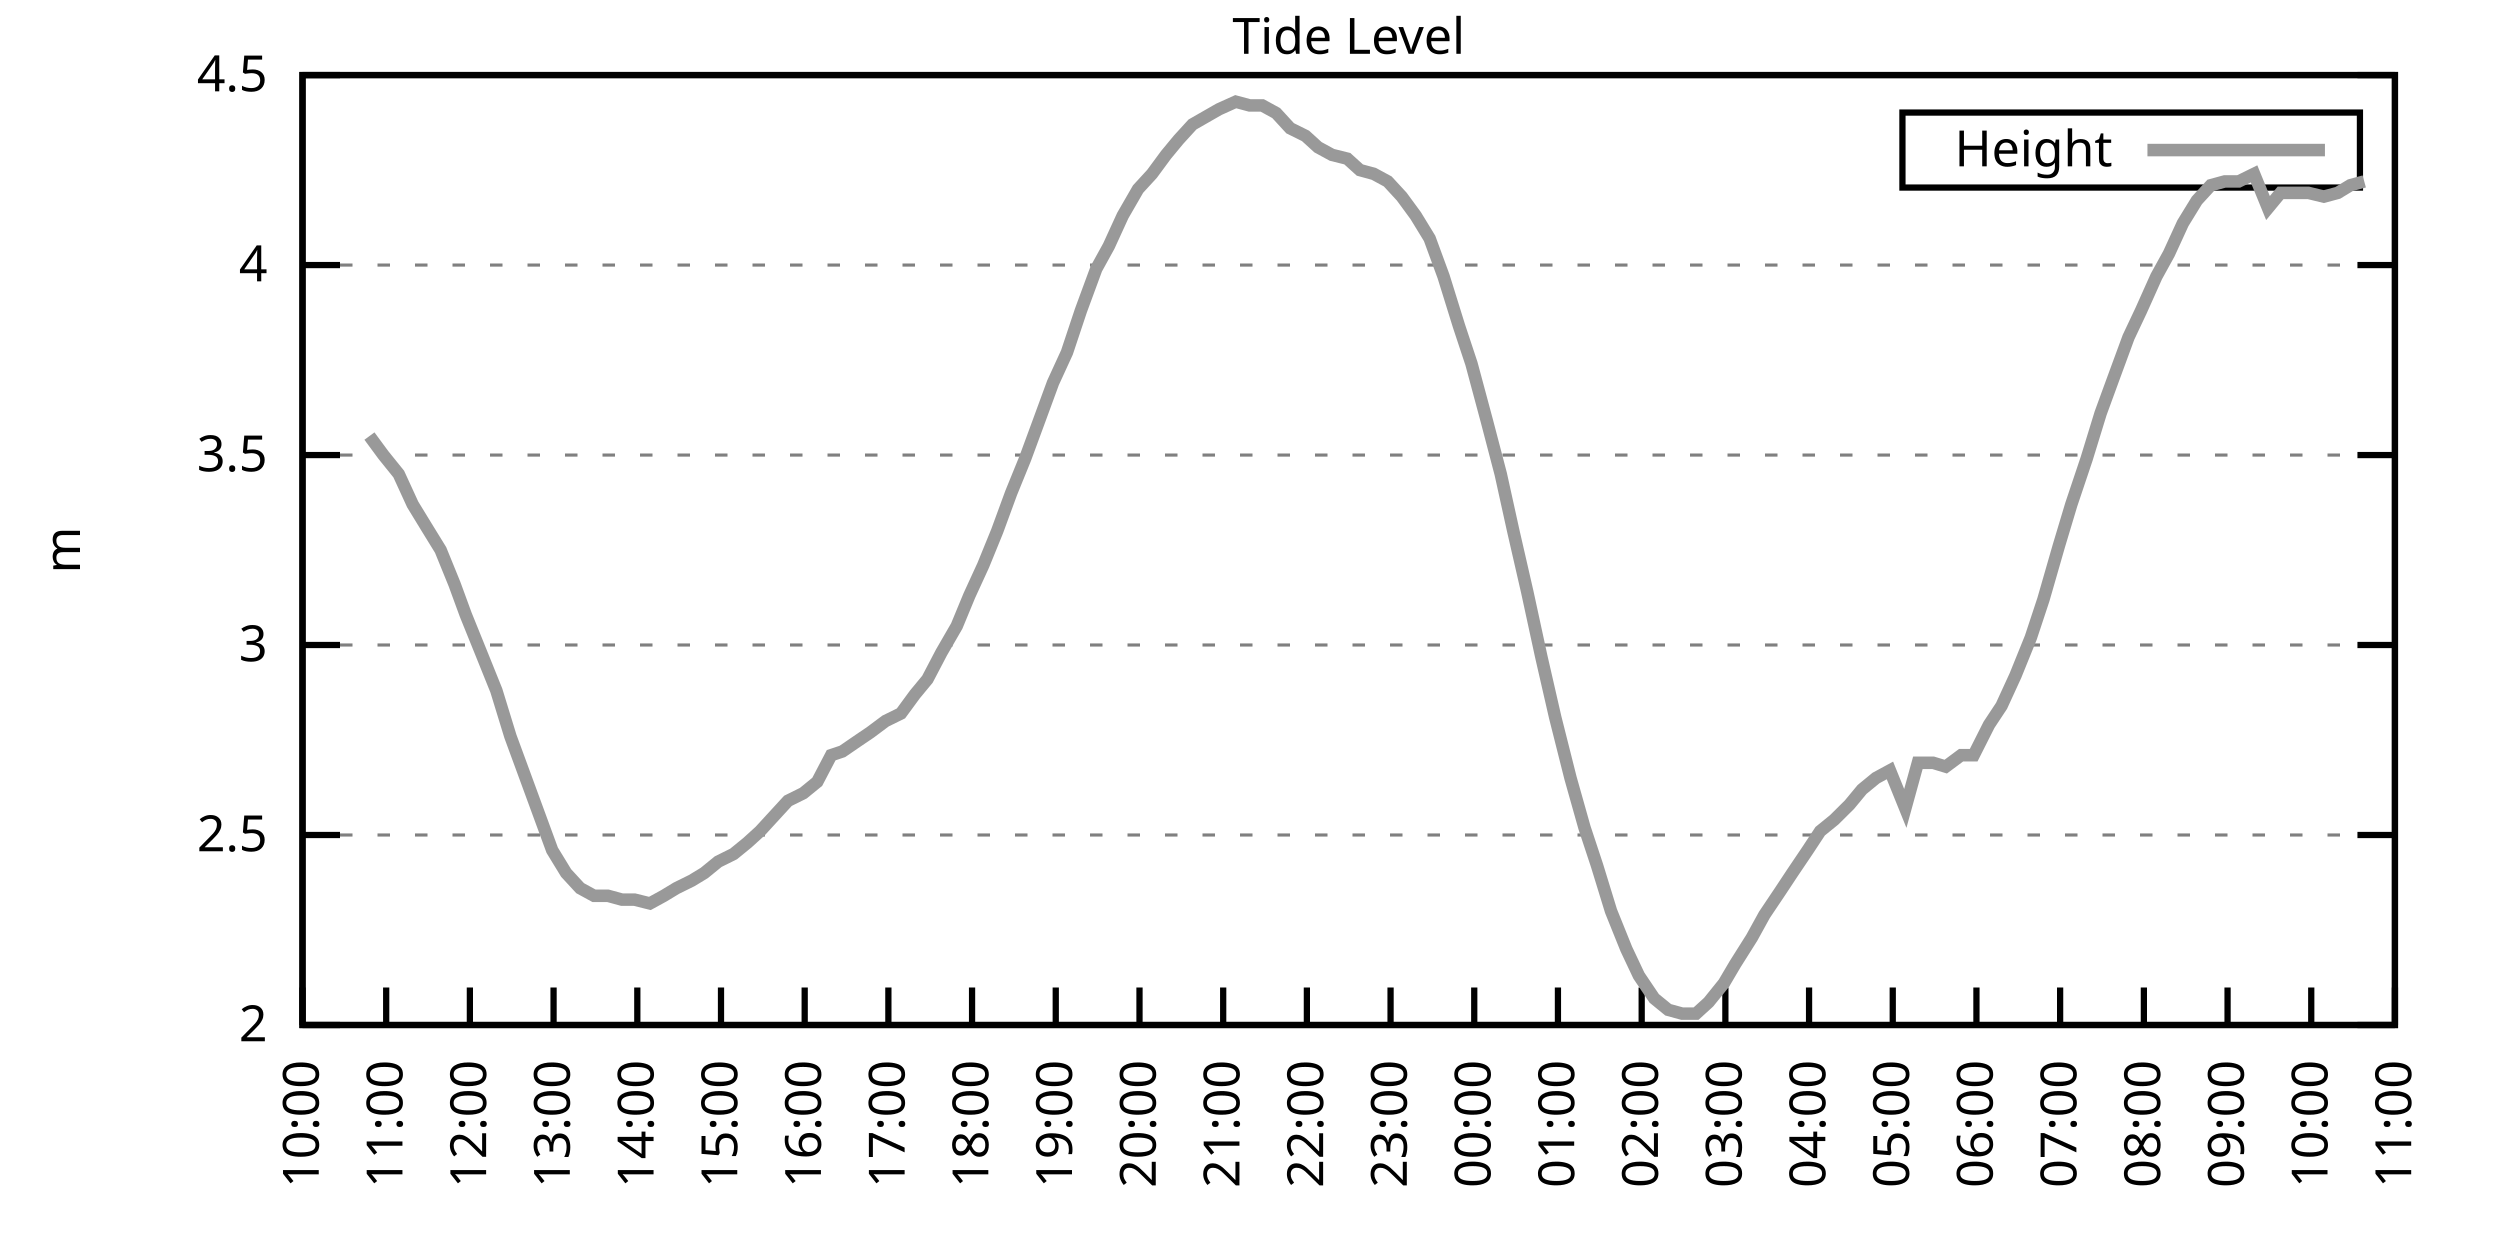
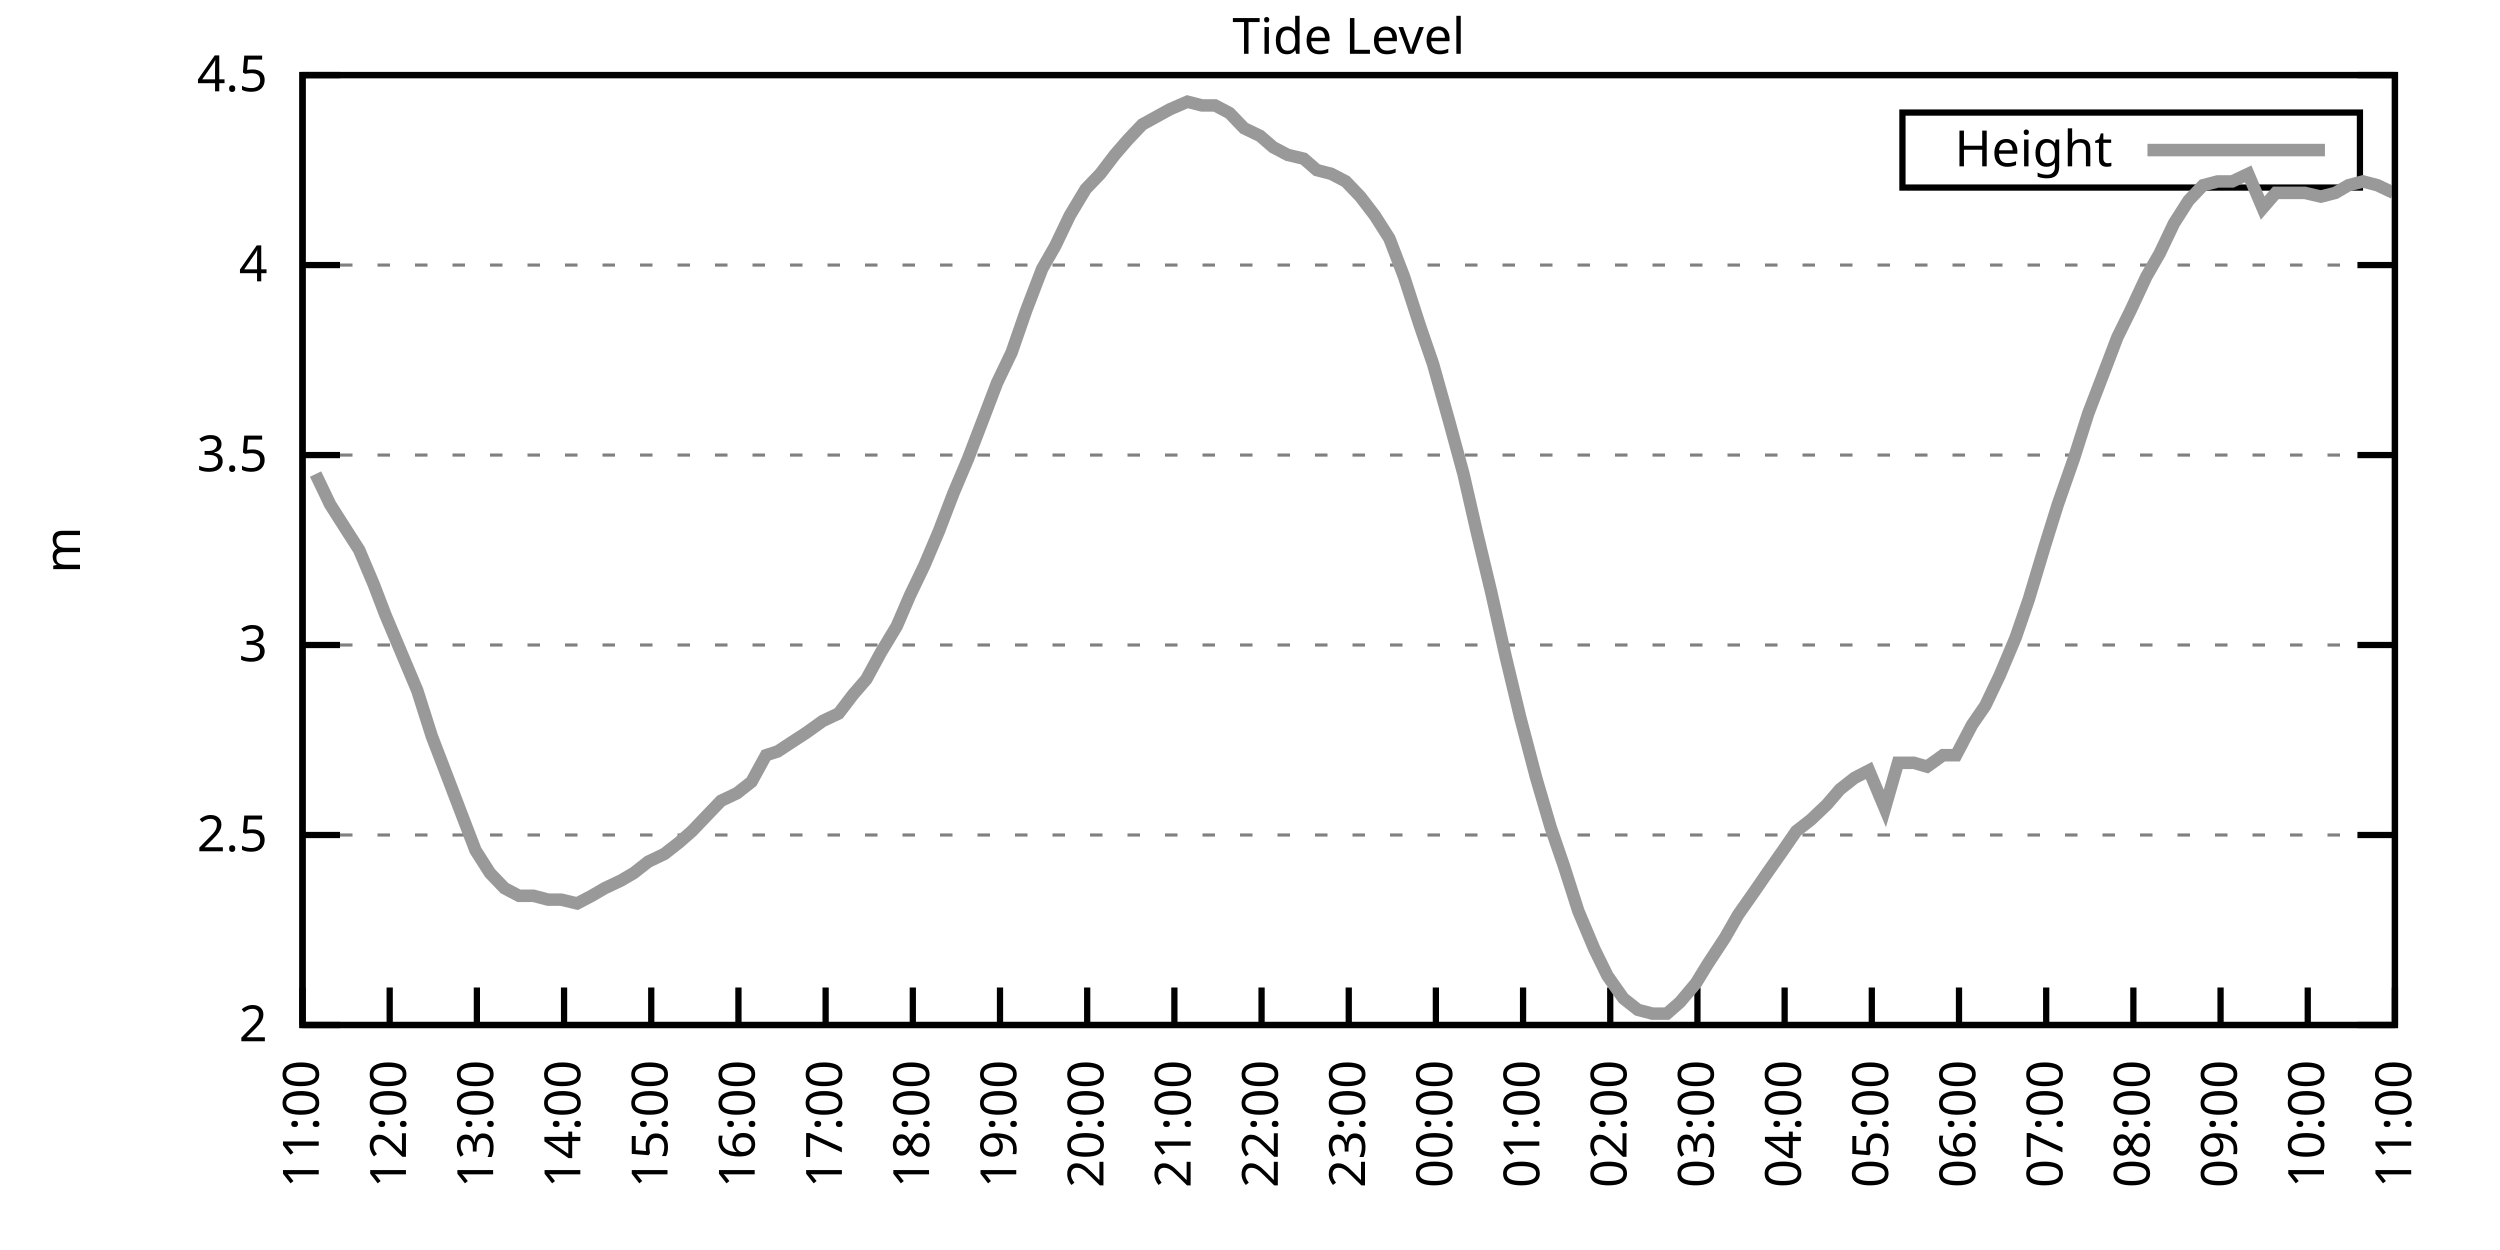
<svg xmlns="http://www.w3.org/2000/svg" xmlns:xlink="http://www.w3.org/1999/xlink" width="400" height="200" viewBox="0 0 400 200">
  <g id="gnuplot_canvas">
    <rect x="0" y="0" width="400" height="200" fill="none" />
    <defs>
      <circle id="gpDot" r="0.5" stroke-width="0.5" stroke="currentColor" />
      <path id="gpPt0" stroke-width="0.333" stroke="currentColor" d="M-1,0 h2 M0,-1 v2" />
      <path id="gpPt1" stroke-width="0.333" stroke="currentColor" d="M-1,-1 L1,1 M1,-1 L-1,1" />
      <path id="gpPt2" stroke-width="0.333" stroke="currentColor" d="M-1,0 L1,0 M0,-1 L0,1 M-1,-1 L1,1 M-1,1 L1,-1" />
      <rect id="gpPt3" stroke-width="0.333" stroke="currentColor" x="-1" y="-1" width="2" height="2" />
      <rect id="gpPt4" stroke-width="0.333" stroke="currentColor" fill="currentColor" x="-1" y="-1" width="2" height="2" />
      <circle id="gpPt5" stroke-width="0.333" stroke="currentColor" cx="0" cy="0" r="1" />
      <use xlink:href="#gpPt5" id="gpPt6" fill="currentColor" stroke="none" />
      <path id="gpPt7" stroke-width="0.333" stroke="currentColor" d="M0,-1.33 L-1.33,0.67 L1.33,0.67 z" />
      <use xlink:href="#gpPt7" id="gpPt8" fill="currentColor" stroke="none" />
      <use xlink:href="#gpPt7" id="gpPt9" stroke="currentColor" transform="rotate(180)" />
      <use xlink:href="#gpPt9" id="gpPt10" fill="currentColor" stroke="none" />
      <use xlink:href="#gpPt3" id="gpPt11" stroke="currentColor" transform="rotate(45)" />
      <use xlink:href="#gpPt11" id="gpPt12" fill="currentColor" stroke="none" />
      <path id="gpPt13" stroke-width="0.333" stroke="currentColor" d="M0,1.330 L1.265,0.411 L0.782,-1.067 L-0.782,-1.076 L-1.265,0.411 z" />
      <use xlink:href="#gpPt13" id="gpPt14" fill="currentColor" stroke="none" />
      <filter id="textbox" filterUnits="objectBoundingBox" x="0" y="0" height="1" width="1">
        <feFlood flood-color="white" flood-opacity="1" result="bgnd" />
        <feComposite in="SourceGraphic" in2="bgnd" operator="atop" />
      </filter>
      <filter id="greybox" filterUnits="objectBoundingBox" x="0" y="0" height="1" width="1">
        <feFlood flood-color="lightgrey" flood-opacity="1" result="grey" />
        <feComposite in="SourceGraphic" in2="grey" operator="atop" />
      </filter>
    </defs>
    <g fill="none" color="white" stroke="currentColor" stroke-width="1.00" stroke-linecap="butt" stroke-linejoin="miter">
</g>
    <g fill="none" color="black" stroke="currentColor" stroke-width="1.00" stroke-linecap="butt" stroke-linejoin="miter">
      <g stroke="none" shape-rendering="crispEdges">
        <polygon fill="rgb(255, 255, 255)" points="48.40,164.00 383.18,164.00 383.18,12.02 48.40,12.02 " />
      </g>
    </g>
    <g fill="none" color="black" stroke="currentColor" stroke-width="1.00" stroke-linecap="butt" stroke-linejoin="miter">
</g>
    <g fill="none" color="black" stroke="black" stroke-width="0.50" stroke-linecap="butt" stroke-linejoin="miter">
</g>
    <g fill="none" color="gray" stroke="currentColor" stroke-width="0.50" stroke-linecap="butt" stroke-linejoin="miter">
      <path stroke="gray" stroke-dasharray="2,4" class="gridline" d="M48.40,164.00 L383.19,164.00  " />
    </g>
    <g fill="none" color="gray" stroke="gray" stroke-width="1.00" stroke-linecap="butt" stroke-linejoin="miter">
</g>
    <g fill="none" color="black" stroke="currentColor" stroke-width="1.00" stroke-linecap="butt" stroke-linejoin="miter">
      <path stroke="black" d="M48.40,164.00 L54.40,164.00 M383.19,164.00 L377.19,164.00  " />
      <g transform="translate(42.80,166.60)" stroke="none" fill="black" font-family="Sans" font-size="8.00" text-anchor="end">
        <text>
          <tspan font-family="Sans"> 2</tspan>
        </text>
      </g>
    </g>
    <g fill="none" color="black" stroke="currentColor" stroke-width="1.00" stroke-linecap="butt" stroke-linejoin="miter">
</g>
    <g fill="none" color="black" stroke="black" stroke-width="0.50" stroke-linecap="butt" stroke-linejoin="miter">
</g>
    <g fill="none" color="gray" stroke="currentColor" stroke-width="0.50" stroke-linecap="butt" stroke-linejoin="miter">
      <path stroke="gray" stroke-dasharray="2,4" class="gridline" d="M48.40,133.60 L383.19,133.60  " />
    </g>
    <g fill="none" color="gray" stroke="gray" stroke-width="1.00" stroke-linecap="butt" stroke-linejoin="miter">
</g>
    <g fill="none" color="black" stroke="currentColor" stroke-width="1.00" stroke-linecap="butt" stroke-linejoin="miter">
      <path stroke="black" d="M48.40,133.60 L54.40,133.60 M383.19,133.60 L377.19,133.60  " />
      <g transform="translate(42.80,136.20)" stroke="none" fill="black" font-family="Sans" font-size="8.00" text-anchor="end">
        <text>
          <tspan font-family="Sans"> 2.5</tspan>
        </text>
      </g>
    </g>
    <g fill="none" color="black" stroke="currentColor" stroke-width="1.00" stroke-linecap="butt" stroke-linejoin="miter">
</g>
    <g fill="none" color="black" stroke="black" stroke-width="0.50" stroke-linecap="butt" stroke-linejoin="miter">
</g>
    <g fill="none" color="gray" stroke="currentColor" stroke-width="0.50" stroke-linecap="butt" stroke-linejoin="miter">
      <path stroke="gray" stroke-dasharray="2,4" class="gridline" d="M48.40,103.20 L383.19,103.20  " />
    </g>
    <g fill="none" color="gray" stroke="gray" stroke-width="1.00" stroke-linecap="butt" stroke-linejoin="miter">
</g>
    <g fill="none" color="black" stroke="currentColor" stroke-width="1.00" stroke-linecap="butt" stroke-linejoin="miter">
      <path stroke="black" d="M48.40,103.20 L54.40,103.20 M383.19,103.20 L377.19,103.20  " />
      <g transform="translate(42.80,105.80)" stroke="none" fill="black" font-family="Sans" font-size="8.00" text-anchor="end">
        <text>
          <tspan font-family="Sans"> 3</tspan>
        </text>
      </g>
    </g>
    <g fill="none" color="black" stroke="currentColor" stroke-width="1.00" stroke-linecap="butt" stroke-linejoin="miter">
</g>
    <g fill="none" color="black" stroke="black" stroke-width="0.50" stroke-linecap="butt" stroke-linejoin="miter">
</g>
    <g fill="none" color="gray" stroke="currentColor" stroke-width="0.50" stroke-linecap="butt" stroke-linejoin="miter">
      <path stroke="gray" stroke-dasharray="2,4" class="gridline" d="M48.40,72.81 L383.19,72.81  " />
    </g>
    <g fill="none" color="gray" stroke="gray" stroke-width="1.00" stroke-linecap="butt" stroke-linejoin="miter">
</g>
    <g fill="none" color="black" stroke="currentColor" stroke-width="1.00" stroke-linecap="butt" stroke-linejoin="miter">
      <path stroke="black" d="M48.40,72.81 L54.40,72.81 M383.19,72.81 L377.19,72.81  " />
      <g transform="translate(42.80,75.41)" stroke="none" fill="black" font-family="Sans" font-size="8.00" text-anchor="end">
        <text>
          <tspan font-family="Sans"> 3.5</tspan>
        </text>
      </g>
    </g>
    <g fill="none" color="black" stroke="currentColor" stroke-width="1.00" stroke-linecap="butt" stroke-linejoin="miter">
</g>
    <g fill="none" color="black" stroke="black" stroke-width="0.50" stroke-linecap="butt" stroke-linejoin="miter">
</g>
    <g fill="none" color="gray" stroke="currentColor" stroke-width="0.50" stroke-linecap="butt" stroke-linejoin="miter">
      <path stroke="gray" stroke-dasharray="2,4" class="gridline" d="M48.40,42.41 L383.19,42.41  " />
    </g>
    <g fill="none" color="gray" stroke="gray" stroke-width="1.00" stroke-linecap="butt" stroke-linejoin="miter">
</g>
    <g fill="none" color="black" stroke="currentColor" stroke-width="1.00" stroke-linecap="butt" stroke-linejoin="miter">
      <path stroke="black" d="M48.40,42.41 L54.40,42.41 M383.19,42.41 L377.19,42.41  " />
      <g transform="translate(42.80,45.01)" stroke="none" fill="black" font-family="Sans" font-size="8.00" text-anchor="end">
        <text>
          <tspan font-family="Sans"> 4</tspan>
        </text>
      </g>
    </g>
    <g fill="none" color="black" stroke="currentColor" stroke-width="1.00" stroke-linecap="butt" stroke-linejoin="miter">
</g>
    <g fill="none" color="black" stroke="black" stroke-width="0.50" stroke-linecap="butt" stroke-linejoin="miter">
</g>
    <g fill="none" color="gray" stroke="currentColor" stroke-width="0.50" stroke-linecap="butt" stroke-linejoin="miter">
      <path stroke="gray" stroke-dasharray="2,4" class="gridline" d="M48.40,12.01 L383.19,12.01  " />
    </g>
    <g fill="none" color="gray" stroke="gray" stroke-width="1.00" stroke-linecap="butt" stroke-linejoin="miter">
</g>
    <g fill="none" color="black" stroke="currentColor" stroke-width="1.00" stroke-linecap="butt" stroke-linejoin="miter">
      <path stroke="black" d="M48.40,12.01 L54.40,12.01 M383.19,12.01 L377.19,12.01  " />
      <g transform="translate(42.80,14.61)" stroke="none" fill="black" font-family="Sans" font-size="8.00" text-anchor="end">
        <text>
          <tspan font-family="Sans"> 4.5</tspan>
        </text>
      </g>
    </g>
    <g fill="none" color="black" stroke="currentColor" stroke-width="1.00" stroke-linecap="butt" stroke-linejoin="miter">
      <path stroke="black" d="M48.40,164.00 L48.40,158.00  " />
      <g transform="translate(51.00,169.60) rotate(270.00)" stroke="none" fill="black" font-family="Sans" font-size="8.00" text-anchor="end">
        <text>
-           <tspan font-family="Sans">10:00</tspan>
-         </text>
-       </g>
-     </g>
-     <g fill="none" color="black" stroke="currentColor" stroke-width="1.00" stroke-linecap="butt" stroke-linejoin="miter">
-       <path stroke="black" d="M61.79,164.00 L61.79,158.00  " />
-       <g transform="translate(64.39,169.60) rotate(270.00)" stroke="none" fill="black" font-family="Sans" font-size="8.00" text-anchor="end">
-         <text>
          <tspan font-family="Sans">11:00</tspan>
        </text>
      </g>
    </g>
    <g fill="none" color="black" stroke="currentColor" stroke-width="1.00" stroke-linecap="butt" stroke-linejoin="miter">
-       <path stroke="black" d="M75.18,164.00 L75.18,158.00  " />
-       <g transform="translate(77.78,169.60) rotate(270.00)" stroke="none" fill="black" font-family="Sans" font-size="8.00" text-anchor="end">
+       <path stroke="black" d="M62.35,164.00 L62.35,158.00  " />
+       <g transform="translate(64.95,169.60) rotate(270.00)" stroke="none" fill="black" font-family="Sans" font-size="8.00" text-anchor="end">
        <text>
          <tspan font-family="Sans">12:00</tspan>
        </text>
      </g>
    </g>
    <g fill="none" color="black" stroke="currentColor" stroke-width="1.00" stroke-linecap="butt" stroke-linejoin="miter">
-       <path stroke="black" d="M88.57,164.00 L88.57,158.00  " />
-       <g transform="translate(91.17,169.60) rotate(270.00)" stroke="none" fill="black" font-family="Sans" font-size="8.00" text-anchor="end">
+       <path stroke="black" d="M76.30,164.00 L76.30,158.00  " />
+       <g transform="translate(78.90,169.60) rotate(270.00)" stroke="none" fill="black" font-family="Sans" font-size="8.00" text-anchor="end">
        <text>
          <tspan font-family="Sans">13:00</tspan>
        </text>
      </g>
    </g>
    <g fill="none" color="black" stroke="currentColor" stroke-width="1.00" stroke-linecap="butt" stroke-linejoin="miter">
-       <path stroke="black" d="M101.97,164.00 L101.97,158.00  " />
-       <g transform="translate(104.57,169.60) rotate(270.00)" stroke="none" fill="black" font-family="Sans" font-size="8.00" text-anchor="end">
+       <path stroke="black" d="M90.25,164.00 L90.25,158.00  " />
+       <g transform="translate(92.85,169.60) rotate(270.00)" stroke="none" fill="black" font-family="Sans" font-size="8.00" text-anchor="end">
        <text>
          <tspan font-family="Sans">14:00</tspan>
        </text>
      </g>
    </g>
    <g fill="none" color="black" stroke="currentColor" stroke-width="1.00" stroke-linecap="butt" stroke-linejoin="miter">
-       <path stroke="black" d="M115.36,164.00 L115.36,158.00  " />
-       <g transform="translate(117.96,169.60) rotate(270.00)" stroke="none" fill="black" font-family="Sans" font-size="8.00" text-anchor="end">
+       <path stroke="black" d="M104.20,164.00 L104.20,158.00  " />
+       <g transform="translate(106.80,169.60) rotate(270.00)" stroke="none" fill="black" font-family="Sans" font-size="8.00" text-anchor="end">
        <text>
          <tspan font-family="Sans">15:00</tspan>
        </text>
      </g>
    </g>
    <g fill="none" color="black" stroke="currentColor" stroke-width="1.00" stroke-linecap="butt" stroke-linejoin="miter">
-       <path stroke="black" d="M128.75,164.00 L128.75,158.00  " />
-       <g transform="translate(131.35,169.60) rotate(270.00)" stroke="none" fill="black" font-family="Sans" font-size="8.00" text-anchor="end">
+       <path stroke="black" d="M118.15,164.00 L118.15,158.00  " />
+       <g transform="translate(120.75,169.60) rotate(270.00)" stroke="none" fill="black" font-family="Sans" font-size="8.00" text-anchor="end">
        <text>
          <tspan font-family="Sans">16:00</tspan>
        </text>
      </g>
    </g>
    <g fill="none" color="black" stroke="currentColor" stroke-width="1.00" stroke-linecap="butt" stroke-linejoin="miter">
-       <path stroke="black" d="M142.14,164.00 L142.14,158.00  " />
-       <g transform="translate(144.74,169.60) rotate(270.00)" stroke="none" fill="black" font-family="Sans" font-size="8.00" text-anchor="end">
+       <path stroke="black" d="M132.10,164.00 L132.10,158.00  " />
+       <g transform="translate(134.70,169.60) rotate(270.00)" stroke="none" fill="black" font-family="Sans" font-size="8.00" text-anchor="end">
        <text>
          <tspan font-family="Sans">17:00</tspan>
        </text>
      </g>
    </g>
    <g fill="none" color="black" stroke="currentColor" stroke-width="1.00" stroke-linecap="butt" stroke-linejoin="miter">
-       <path stroke="black" d="M155.53,164.00 L155.53,158.00  " />
-       <g transform="translate(158.13,169.60) rotate(270.00)" stroke="none" fill="black" font-family="Sans" font-size="8.00" text-anchor="end">
+       <path stroke="black" d="M146.05,164.00 L146.05,158.00  " />
+       <g transform="translate(148.65,169.60) rotate(270.00)" stroke="none" fill="black" font-family="Sans" font-size="8.00" text-anchor="end">
        <text>
          <tspan font-family="Sans">18:00</tspan>
        </text>
      </g>
    </g>
    <g fill="none" color="black" stroke="currentColor" stroke-width="1.00" stroke-linecap="butt" stroke-linejoin="miter">
-       <path stroke="black" d="M168.92,164.00 L168.92,158.00  " />
-       <g transform="translate(171.52,169.60) rotate(270.00)" stroke="none" fill="black" font-family="Sans" font-size="8.00" text-anchor="end">
+       <path stroke="black" d="M160.00,164.00 L160.00,158.00  " />
+       <g transform="translate(162.60,169.60) rotate(270.00)" stroke="none" fill="black" font-family="Sans" font-size="8.00" text-anchor="end">
        <text>
          <tspan font-family="Sans">19:00</tspan>
        </text>
      </g>
    </g>
    <g fill="none" color="black" stroke="currentColor" stroke-width="1.00" stroke-linecap="butt" stroke-linejoin="miter">
-       <path stroke="black" d="M182.32,164.00 L182.32,158.00  " />
-       <g transform="translate(184.92,169.60) rotate(270.00)" stroke="none" fill="black" font-family="Sans" font-size="8.00" text-anchor="end">
+       <path stroke="black" d="M173.95,164.00 L173.95,158.00  " />
+       <g transform="translate(176.55,169.60) rotate(270.00)" stroke="none" fill="black" font-family="Sans" font-size="8.00" text-anchor="end">
        <text>
          <tspan font-family="Sans">20:00</tspan>
        </text>
      </g>
    </g>
    <g fill="none" color="black" stroke="currentColor" stroke-width="1.00" stroke-linecap="butt" stroke-linejoin="miter">
-       <path stroke="black" d="M195.71,164.00 L195.71,158.00  " />
-       <g transform="translate(198.31,169.60) rotate(270.00)" stroke="none" fill="black" font-family="Sans" font-size="8.00" text-anchor="end">
+       <path stroke="black" d="M187.90,164.00 L187.90,158.00  " />
+       <g transform="translate(190.50,169.60) rotate(270.00)" stroke="none" fill="black" font-family="Sans" font-size="8.00" text-anchor="end">
        <text>
          <tspan font-family="Sans">21:00</tspan>
        </text>
      </g>
    </g>
    <g fill="none" color="black" stroke="currentColor" stroke-width="1.00" stroke-linecap="butt" stroke-linejoin="miter">
-       <path stroke="black" d="M209.10,164.00 L209.10,158.00  " />
-       <g transform="translate(211.70,169.60) rotate(270.00)" stroke="none" fill="black" font-family="Sans" font-size="8.00" text-anchor="end">
+       <path stroke="black" d="M201.85,164.00 L201.85,158.00  " />
+       <g transform="translate(204.45,169.60) rotate(270.00)" stroke="none" fill="black" font-family="Sans" font-size="8.00" text-anchor="end">
        <text>
          <tspan font-family="Sans">22:00</tspan>
        </text>
      </g>
    </g>
    <g fill="none" color="black" stroke="currentColor" stroke-width="1.00" stroke-linecap="butt" stroke-linejoin="miter">
-       <path stroke="black" d="M222.49,164.00 L222.49,158.00  " />
-       <g transform="translate(225.09,169.60) rotate(270.00)" stroke="none" fill="black" font-family="Sans" font-size="8.00" text-anchor="end">
+       <path stroke="black" d="M215.80,164.00 L215.80,158.00  " />
+       <g transform="translate(218.40,169.60) rotate(270.00)" stroke="none" fill="black" font-family="Sans" font-size="8.00" text-anchor="end">
        <text>
          <tspan font-family="Sans">23:00</tspan>
        </text>
      </g>
    </g>
    <g fill="none" color="black" stroke="currentColor" stroke-width="1.00" stroke-linecap="butt" stroke-linejoin="miter">
-       <path stroke="black" d="M235.88,164.00 L235.88,158.00  " />
-       <g transform="translate(238.48,169.60) rotate(270.00)" stroke="none" fill="black" font-family="Sans" font-size="8.00" text-anchor="end">
+       <path stroke="black" d="M229.74,164.00 L229.74,158.00  " />
+       <g transform="translate(232.34,169.60) rotate(270.00)" stroke="none" fill="black" font-family="Sans" font-size="8.00" text-anchor="end">
        <text>
          <tspan font-family="Sans">00:00</tspan>
        </text>
      </g>
    </g>
    <g fill="none" color="black" stroke="currentColor" stroke-width="1.00" stroke-linecap="butt" stroke-linejoin="miter">
-       <path stroke="black" d="M249.27,164.00 L249.27,158.00  " />
-       <g transform="translate(251.87,169.60) rotate(270.00)" stroke="none" fill="black" font-family="Sans" font-size="8.00" text-anchor="end">
+       <path stroke="black" d="M243.69,164.00 L243.69,158.00  " />
+       <g transform="translate(246.29,169.60) rotate(270.00)" stroke="none" fill="black" font-family="Sans" font-size="8.00" text-anchor="end">
        <text>
          <tspan font-family="Sans">01:00</tspan>
        </text>
      </g>
    </g>
    <g fill="none" color="black" stroke="currentColor" stroke-width="1.00" stroke-linecap="butt" stroke-linejoin="miter">
-       <path stroke="black" d="M262.67,164.00 L262.67,158.00  " />
-       <g transform="translate(265.27,169.60) rotate(270.00)" stroke="none" fill="black" font-family="Sans" font-size="8.00" text-anchor="end">
+       <path stroke="black" d="M257.64,164.00 L257.64,158.00  " />
+       <g transform="translate(260.24,169.60) rotate(270.00)" stroke="none" fill="black" font-family="Sans" font-size="8.00" text-anchor="end">
        <text>
          <tspan font-family="Sans">02:00</tspan>
        </text>
      </g>
    </g>
    <g fill="none" color="black" stroke="currentColor" stroke-width="1.00" stroke-linecap="butt" stroke-linejoin="miter">
-       <path stroke="black" d="M276.06,164.00 L276.06,158.00  " />
-       <g transform="translate(278.66,169.60) rotate(270.00)" stroke="none" fill="black" font-family="Sans" font-size="8.00" text-anchor="end">
+       <path stroke="black" d="M271.59,164.00 L271.59,158.00  " />
+       <g transform="translate(274.19,169.60) rotate(270.00)" stroke="none" fill="black" font-family="Sans" font-size="8.00" text-anchor="end">
        <text>
          <tspan font-family="Sans">03:00</tspan>
        </text>
      </g>
    </g>
    <g fill="none" color="black" stroke="currentColor" stroke-width="1.00" stroke-linecap="butt" stroke-linejoin="miter">
-       <path stroke="black" d="M289.45,164.00 L289.45,158.00  " />
-       <g transform="translate(292.05,169.60) rotate(270.00)" stroke="none" fill="black" font-family="Sans" font-size="8.00" text-anchor="end">
+       <path stroke="black" d="M285.54,164.00 L285.54,158.00  " />
+       <g transform="translate(288.14,169.60) rotate(270.00)" stroke="none" fill="black" font-family="Sans" font-size="8.00" text-anchor="end">
        <text>
          <tspan font-family="Sans">04:00</tspan>
        </text>
      </g>
    </g>
    <g fill="none" color="black" stroke="currentColor" stroke-width="1.00" stroke-linecap="butt" stroke-linejoin="miter">
-       <path stroke="black" d="M302.84,164.00 L302.84,158.00  " />
-       <g transform="translate(305.44,169.60) rotate(270.00)" stroke="none" fill="black" font-family="Sans" font-size="8.00" text-anchor="end">
+       <path stroke="black" d="M299.49,164.00 L299.49,158.00  " />
+       <g transform="translate(302.09,169.60) rotate(270.00)" stroke="none" fill="black" font-family="Sans" font-size="8.00" text-anchor="end">
        <text>
          <tspan font-family="Sans">05:00</tspan>
        </text>
      </g>
    </g>
    <g fill="none" color="black" stroke="currentColor" stroke-width="1.00" stroke-linecap="butt" stroke-linejoin="miter">
-       <path stroke="black" d="M316.23,164.00 L316.23,158.00  " />
-       <g transform="translate(318.83,169.60) rotate(270.00)" stroke="none" fill="black" font-family="Sans" font-size="8.00" text-anchor="end">
+       <path stroke="black" d="M313.44,164.00 L313.44,158.00  " />
+       <g transform="translate(316.04,169.60) rotate(270.00)" stroke="none" fill="black" font-family="Sans" font-size="8.00" text-anchor="end">
        <text>
          <tspan font-family="Sans">06:00</tspan>
        </text>
      </g>
    </g>
    <g fill="none" color="black" stroke="currentColor" stroke-width="1.00" stroke-linecap="butt" stroke-linejoin="miter">
-       <path stroke="black" d="M329.62,164.00 L329.62,158.00  " />
-       <g transform="translate(332.22,169.60) rotate(270.00)" stroke="none" fill="black" font-family="Sans" font-size="8.00" text-anchor="end">
+       <path stroke="black" d="M327.39,164.00 L327.39,158.00  " />
+       <g transform="translate(329.99,169.60) rotate(270.00)" stroke="none" fill="black" font-family="Sans" font-size="8.00" text-anchor="end">
        <text>
          <tspan font-family="Sans">07:00</tspan>
        </text>
      </g>
    </g>
    <g fill="none" color="black" stroke="currentColor" stroke-width="1.00" stroke-linecap="butt" stroke-linejoin="miter">
-       <path stroke="black" d="M343.02,164.00 L343.02,158.00  " />
-       <g transform="translate(345.62,169.60) rotate(270.00)" stroke="none" fill="black" font-family="Sans" font-size="8.00" text-anchor="end">
+       <path stroke="black" d="M341.34,164.00 L341.34,158.00  " />
+       <g transform="translate(343.94,169.60) rotate(270.00)" stroke="none" fill="black" font-family="Sans" font-size="8.00" text-anchor="end">
        <text>
          <tspan font-family="Sans">08:00</tspan>
        </text>
      </g>
    </g>
    <g fill="none" color="black" stroke="currentColor" stroke-width="1.00" stroke-linecap="butt" stroke-linejoin="miter">
-       <path stroke="black" d="M356.41,164.00 L356.41,158.00  " />
-       <g transform="translate(359.01,169.60) rotate(270.00)" stroke="none" fill="black" font-family="Sans" font-size="8.00" text-anchor="end">
+       <path stroke="black" d="M355.29,164.00 L355.29,158.00  " />
+       <g transform="translate(357.89,169.60) rotate(270.00)" stroke="none" fill="black" font-family="Sans" font-size="8.00" text-anchor="end">
        <text>
          <tspan font-family="Sans">09:00</tspan>
        </text>
      </g>
    </g>
    <g fill="none" color="black" stroke="currentColor" stroke-width="1.00" stroke-linecap="butt" stroke-linejoin="miter">
-       <path stroke="black" d="M369.80,164.00 L369.80,158.00  " />
-       <g transform="translate(372.40,169.60) rotate(270.00)" stroke="none" fill="black" font-family="Sans" font-size="8.00" text-anchor="end">
+       <path stroke="black" d="M369.24,164.00 L369.24,158.00  " />
+       <g transform="translate(371.84,169.60) rotate(270.00)" stroke="none" fill="black" font-family="Sans" font-size="8.00" text-anchor="end">
        <text>
          <tspan font-family="Sans">10:00</tspan>
        </text>
      </g>
    </g>
    <g fill="none" color="black" stroke="currentColor" stroke-width="1.00" stroke-linecap="butt" stroke-linejoin="miter">
      <path stroke="black" d="M383.19,164.00 L383.19,158.00  " />
      <g transform="translate(385.79,169.60) rotate(270.00)" stroke="none" fill="black" font-family="Sans" font-size="8.00" text-anchor="end">
        <text>
          <tspan font-family="Sans">11:00</tspan>
        </text>
      </g>
    </g>
    <g fill="none" color="black" stroke="currentColor" stroke-width="1.00" stroke-linecap="butt" stroke-linejoin="miter">
</g>
    <g fill="none" color="black" stroke="currentColor" stroke-width="1.00" stroke-linecap="butt" stroke-linejoin="miter">
      <path stroke="black" d="M48.40,12.01 L48.40,164.00 L383.19,164.00 L383.19,12.01 L48.40,12.01 Z  " />
    </g>
    <g fill="none" color="black" stroke="currentColor" stroke-width="1.00" stroke-linecap="butt" stroke-linejoin="miter">
</g>
    <g fill="none" color="black" stroke="currentColor" stroke-width="1.00" stroke-linecap="butt" stroke-linejoin="miter">
      <path stroke="black" d="M304.39,30.01 L304.39,18.01 L377.59,18.01 L377.59,30.01 L304.39,30.01 Z  " />
    </g>
    <g id="Tide_level_plot_1">
      <g fill="none" color="white" stroke="black" stroke-width="2.00" stroke-linecap="butt" stroke-linejoin="miter">
</g>
      <g fill="none" color="black" stroke="currentColor" stroke-width="2.00" stroke-linecap="butt" stroke-linejoin="miter">
        <g transform="translate(337.99,26.61)" stroke="none" fill="black" font-family="Sans" font-size="8.00" text-anchor="end">
          <text>
            <tspan font-family="Sans">Height</tspan>
          </text>
        </g>
      </g>
      <g fill="none" color="black" stroke="currentColor" stroke-width="2.00" stroke-linecap="butt" stroke-linejoin="miter">
-         <path stroke="rgb(153, 153, 153)" d="M343.59,24.01 L371.99,24.01 M59.11,69.77 L61.35,72.81 L63.80,75.85 L66.03,80.71 L68.26,84.36 L70.50,88.00   L72.73,93.48 L74.51,98.34 L76.97,104.42 L79.42,110.50 L81.66,117.80 L83.89,123.87 L86.12,129.95 L88.35,136.03   L90.58,139.68 L92.82,142.11 L95.05,143.33 L97.28,143.33 L99.51,143.94 L101.52,143.94 L103.98,144.55 L106.21,143.33   L108.22,142.11 L110.67,140.90 L112.68,139.68 L114.91,137.86 L117.37,136.64 L119.60,134.82 L121.61,132.99 L123.84,130.56   L126.07,128.13 L128.53,126.91 L130.76,125.09 L132.99,120.83 L134.78,120.23 L137.45,118.40 L139.24,117.19 L141.69,115.36   L144.15,114.15 L146.38,111.11 L148.39,108.68 L150.62,104.42 L153.08,100.16 L155.09,95.30 L157.32,90.44 L159.55,84.97   L161.78,78.89 L164.01,73.41 L166.25,67.33 L168.48,61.25 L170.71,56.39 L172.94,49.70 L175.40,43.02 L177.41,39.37   L179.64,34.50 L182.09,30.25 L184.32,27.82 L186.56,24.78 L188.57,22.35 L190.80,19.91 L195.04,17.48 L197.72,16.27   L199.95,16.87 L201.96,16.87 L204.19,18.09 L206.42,20.52 L208.88,21.74 L210.88,23.56 L213.12,24.78 L215.57,25.39   L217.58,27.21 L219.81,27.82 L222.04,29.03 L224.28,31.46 L226.51,34.50 L228.74,38.15 L230.97,44.23 L233.43,52.14   L235.44,58.21 L237.89,67.33 L240.12,75.85 L242.13,84.97 L244.36,94.69 L246.60,105.03 L248.83,114.76 L251.28,124.48   L253.51,132.39 L255.52,138.47 L257.76,145.76 L260.21,151.84 L262.22,156.10 L264.67,159.74 L266.91,161.57 L269.14,162.18   L271.37,162.18 L273.38,160.35 L275.83,157.31 L277.62,154.27 L280.30,150.02 L282.31,146.37 L284.76,142.72 L286.77,139.68   L289.23,136.03 L291.23,132.99 L293.47,131.17 L295.92,128.74 L297.93,126.31 L300.16,124.48 L302.39,123.27 L304.85,129.35   L306.86,122.05 L309.31,122.05 L311.32,122.66 L313.78,120.83 L315.79,120.83 L318.24,115.97 L320.25,112.93 L322.48,108.07   L324.94,101.99 L326.95,95.91 L329.40,87.40 L331.41,80.71 L333.86,73.41 L336.10,66.12 L338.10,60.65 L340.56,53.96   L342.57,49.70 L345.02,44.23 L347.03,40.58 L349.26,35.72 L351.50,32.07 L353.73,29.64 L355.96,29.03 L358.19,29.03   L360.65,27.82 L362.88,33.29 L364.89,30.86 L367.12,30.86 L369.35,30.86 L371.81,31.46 L374.04,30.86 L376.05,29.64   L378.28,29.03  " />
+         <path stroke="rgb(153, 153, 153)" d="M343.59,24.01 L371.99,24.01 M50.49,75.85 L52.82,80.71 L55.14,84.36 L57.47,88.00 L59.79,93.48 L61.65,98.34   L64.21,104.42 L66.77,110.50 L69.09,117.80 L71.42,123.87 L73.74,129.95 L76.07,136.03 L78.39,139.68 L80.72,142.11   L83.04,143.33 L85.37,143.33 L87.69,143.94 L89.78,143.94 L92.34,144.55 L94.67,143.33 L96.76,142.11 L99.32,140.90   L101.41,139.68 L103.73,137.86 L106.29,136.64 L108.62,134.82 L110.71,132.99 L113.03,130.56 L115.36,128.13 L117.92,126.91   L120.24,125.09 L122.57,120.83 L124.43,120.23 L127.22,118.40 L129.08,117.19 L131.63,115.36 L134.19,114.15 L136.51,111.11   L138.61,108.68 L140.93,104.42 L143.49,100.16 L145.58,95.30 L147.91,90.44 L150.23,84.97 L152.56,78.89 L154.88,73.41   L157.21,67.33 L159.53,61.25 L161.86,56.39 L164.18,49.70 L166.74,43.02 L168.83,39.37 L171.16,34.50 L173.71,30.25   L176.04,27.82 L178.36,24.78 L180.46,22.35 L182.78,19.91 L187.20,17.48 L189.99,16.27 L192.31,16.87 L194.41,16.87   L196.73,18.09 L199.06,20.52 L201.61,21.74 L203.71,23.56 L206.03,24.78 L208.59,25.39 L210.68,27.21 L213.01,27.82   L215.33,29.03 L217.65,31.46 L219.98,34.50 L222.30,38.15 L224.63,44.23 L227.19,52.14 L229.28,58.21 L231.84,67.33   L234.16,75.85 L236.25,84.97 L238.58,94.69 L240.90,105.03 L243.23,114.76 L245.79,124.48 L248.11,132.39 L250.20,138.47   L252.53,145.76 L255.09,151.84 L257.18,156.10 L259.74,159.74 L262.06,161.57 L264.39,162.18 L266.71,162.18 L268.80,160.35   L271.36,157.31 L273.22,154.27 L276.01,150.02 L278.10,146.37 L280.66,142.72 L282.75,139.68 L285.31,136.03 L287.40,132.99   L289.73,131.17 L292.29,128.74 L294.38,126.31 L296.70,124.48 L299.03,123.27 L301.58,129.35 L303.68,122.05 L306.23,122.05   L308.33,122.66 L310.88,120.83 L312.98,120.83 L315.53,115.97 L317.63,112.93 L319.95,108.07 L322.51,101.99 L324.60,95.91   L327.16,87.40 L329.25,80.71 L331.81,73.41 L334.13,66.12 L336.23,60.65 L338.78,53.96 L340.88,49.70 L343.43,44.23   L345.53,40.58 L347.85,35.72 L350.18,32.07 L352.50,29.64 L354.83,29.03 L357.15,29.03 L359.71,27.82 L362.03,33.29   L364.13,30.86 L366.45,30.86 L368.78,30.86 L371.33,31.46 L373.66,30.86 L375.75,29.64 L378.08,29.03 L380.40,29.64   L382.96,30.86  " />
      </g>
    </g>
    <g fill="none" color="black" stroke="currentColor" stroke-width="2.00" stroke-linecap="butt" stroke-linejoin="miter">
</g>
    <g fill="none" color="black" stroke="black" stroke-width="1.00" stroke-linecap="butt" stroke-linejoin="miter">
</g>
    <g fill="none" color="black" stroke="currentColor" stroke-width="1.00" stroke-linecap="butt" stroke-linejoin="miter">
      <path stroke="black" d="M48.40,12.01 L48.40,164.00 L383.19,164.00 L383.19,12.01 L48.40,12.01 Z  " />
      <g transform="translate(12.80,88.01) rotate(270.00)" stroke="none" fill="black" font-family="Sans" font-size="8.00" text-anchor="middle">
        <text>
          <tspan font-family="Sans">m</tspan>
        </text>
      </g>
    </g>
    <g fill="none" color="black" stroke="currentColor" stroke-width="1.00" stroke-linecap="butt" stroke-linejoin="miter">
</g>
    <g fill="none" color="black" stroke="currentColor" stroke-width="1.00" stroke-linecap="butt" stroke-linejoin="miter">
      <g transform="translate(215.79,8.61)" stroke="none" fill="black" font-family="Sans" font-size="8.00" text-anchor="middle">
        <text>
          <tspan font-family="Sans">Tide Level</tspan>
        </text>
      </g>
    </g>
    <g fill="none" color="black" stroke="currentColor" stroke-width="1.00" stroke-linecap="butt" stroke-linejoin="miter">
</g>
  </g>
</svg>
